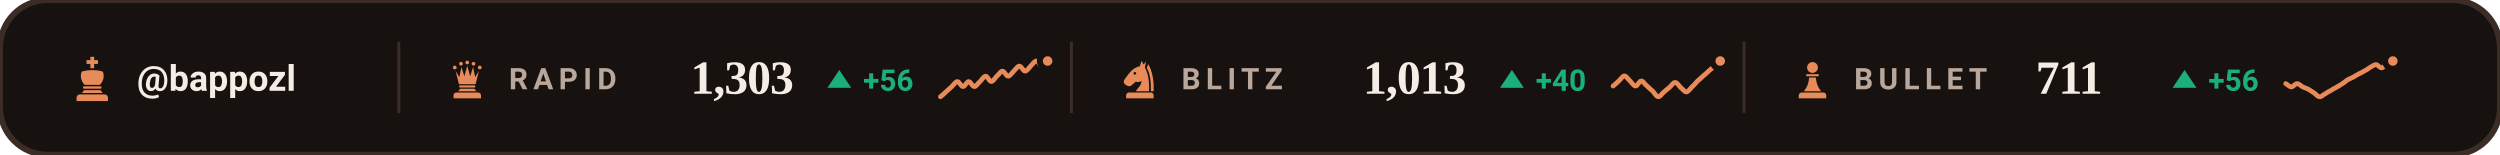
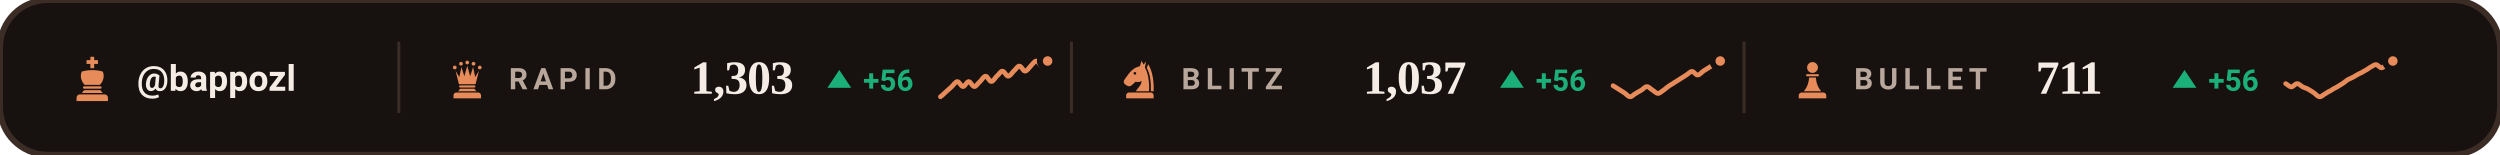
<svg xmlns="http://www.w3.org/2000/svg" viewBox="0 0 840 52" width="840" height="52" role="img" aria-label="Chess.com ratings of bappozl">
  <style>svg{font-family:-apple-system,BlinkMacSystemFont,'Segoe UI',Roboto,'Helvetica Neue',Arial,sans-serif}text{fill:#F5EDE5;white-space:pre}.bg{fill:#17120F;stroke:#3B2C26;stroke-width:2}.acc{fill:#E88B5A}.win{fill:#1baf7a}.draw{fill:#8b8f96}.loss{fill:#d03b3b}.lbl{font-size:10px;font-weight:600;letter-spacing:.18em;fill:#B9A79B}.cap{font-size:10.5px;font-weight:500;fill:#B9A79B}.num{font-family:Georgia,'Times New Roman',Times,serif;font-weight:700;letter-spacing:-.02em}.tick{font-size:9px;font-weight:500;fill:#B9A79B;opacity:.75}.dl{font-size:10px;font-weight:600}.rule{stroke:#3B2C26;stroke-width:1;fill:none}.grid{stroke:#3B2C26;stroke-width:1;fill:none;opacity:.7}.ln{fill:none;stroke:#E88B5A;stroke-width:2;stroke-linecap:round;stroke-linejoin:round}.ring{stroke:#17120F;stroke-width:2}.hollow{fill:none;stroke-width:1.5}.sq{fill:#F5EDE5;opacity:.035}</style>
  <rect class="bg" width="840" height="52" rx="16" />
  <g class="acc" transform="translate(23.0,18.6) scale(0.16)">
    <path d="M46 3h8v7h8v8h-8v9h-8v-9h-8v-8h8z" />
    <path d="M28 34c7-2 14-3 22-3s15 1 22 3c4 8 2 20-6 28H34c-8-8-10-20-6-28z" />
    <path d="M33 65h34a2.5 2.5 0 0 1 0 5H33a2.5 2.5 0 0 1 0-5z" />
    <path d="M33 73h34l5 6H28z" />
    <path d="M24 82h52a7 7 0 0 1 7 7v7H17v-7a7 7 0 0 1 7-7z" />
  </g>
  <text x="46" y="30.5" style="font-size:12px;font-weight:600">@bappozl</text>
  <line class="rule" x1="134" y1="14" x2="134" y2="38" />
  <g class="acc" transform="translate(150.0,19.6) scale(0.14)">
    <circle cx="20" cy="22" r="4.5" />
    <circle cx="35" cy="13" r="4.5" />
    <circle cx="50" cy="10" r="4.5" />
    <circle cx="65" cy="13" r="4.5" />
    <circle cx="80" cy="22" r="4.5" />
    <path d="M30 62L22 30L31 45L36 21L43 43L50 18L57 43L64 21L69 45L78 30L70 62z" />
    <path d="M33 65h34a2.5 2.5 0 0 1 0 5H33a2.5 2.5 0 0 1 0-5z" />
    <path d="M33 73h34l5 6H28z" />
    <path d="M24 82h52a7 7 0 0 1 7 7v7H17v-7a7 7 0 0 1 7-7z" />
  </g>
  <text class="lbl" x="171" y="30">RAPID</text>
  <text class="num" x="232" y="31.5" style="font-size:16px">1,303</text>
  <path fill="#1baf7a" d="M282 23.5L286 29.5H278Z" />
  <text class="dl" x="290" y="30.5" style="fill:#1baf7a">+56</text>
  <path class="ln" style="stroke-width:1.6" d="M316.0 32.5C316.3 32.3 317.3 31.4 317.9 30.8C318.5 30.2 319.2 29.7 319.8 29.1C320.4 28.5 321.1 27.4 321.7 27.4C322.3 27.4 322.9 29.1 323.6 29.1C324.2 29.1 324.8 27.4 325.5 27.4C326.1 27.4 326.7 29.1 327.4 29.1C328.0 29.1 328.6 27.9 329.3 27.4C329.9 26.8 330.5 25.6 331.2 25.6C331.8 25.6 332.4 27.4 333.1 27.4C333.7 27.4 334.3 26.2 334.9 25.6C335.6 25.1 336.2 23.9 336.8 23.9C337.5 23.9 338.1 25.6 338.7 25.6C339.4 25.6 340.0 24.5 340.6 23.9C341.3 23.3 341.9 22.2 342.5 22.2C343.2 22.2 343.8 23.9 344.4 23.9C345.1 23.9 345.7 22.8 346.3 22.2C346.9 21.6 347.6 20.5 348.2 20.5C348.8 20.5 349.5 22.2 350.1 22.2C350.7 22.2 351.7 20.7 352.0 20.5" />
  <circle class="acc ring" cx="352.0" cy="20.5" r="2.6" />
  <line class="rule" x1="360" y1="14" x2="360" y2="38" />
  <g class="acc" transform="translate(376.0,19.6) scale(0.14)">
    <path fill-rule="evenodd" d="M54 6L50 19C40 21 31 27 24 36L13 51C10 55 11 60 15 63L20 66C24 68 28 67 31 64L40 56C45 58 50 57 54 54C54 64 46 70 40 79H72C73 56 70 36 62 22L65 7L59 15zM41.2 36a3.2 3.2 0 1 0-6.4 0 3.2 3.2 0 1 0 6.4 0z" />
    <path d="M70 14C80 30 84 54 83 79H76.5C77 55 74 36 66.5 23z" />
    <path d="M24 82h52a7 7 0 0 1 7 7v7H17v-7a7 7 0 0 1 7-7z" />
  </g>
  <text class="lbl" x="397" y="30">BLITZ</text>
-   <text class="num" x="458" y="31.5" style="font-size:16px">1,013</text>
+   <text class="num" x="458" y="31.5" style="font-size:16px">1,037</text>
  <path fill="#1baf7a" d="M508 23.5L512 29.5H504Z" />
-   <text class="dl" x="516" y="30.5" style="fill:#1baf7a">+40</text>
-   <path class="ln" style="stroke-width:1.6" d="M542.0 28.9C542.3 28.7 543.3 27.8 543.9 27.2C544.5 26.7 545.2 25.5 545.8 25.5C546.4 25.5 547.1 26.7 547.7 27.2C548.3 27.8 548.9 28.9 549.6 28.9C550.2 28.9 550.8 27.2 551.5 27.2C552.1 27.2 552.7 28.4 553.4 28.9C554.0 29.5 554.6 30.0 555.3 30.6C555.9 31.2 556.5 32.5 557.2 32.5C557.8 32.6 558.4 31.4 559.1 30.9C559.7 30.3 560.3 29.9 560.9 29.4C561.6 28.8 562.2 27.7 562.8 27.7C563.5 27.7 564.1 28.8 564.7 29.4C565.4 29.9 566.0 30.9 566.6 30.9C567.3 30.8 567.9 29.8 568.5 29.2C569.2 28.6 569.8 27.8 570.4 27.2C571.1 26.6 571.7 26.1 572.3 25.5C572.9 25.0 573.6 24.4 574.2 23.8C574.8 23.3 575.5 22.7 576.1 22.1C576.7 21.6 577.7 20.7 578.0 20.5" />
+   <text class="dl" x="516" y="30.5" style="fill:#1baf7a">+56</text>
+   <path class="ln" style="stroke-width:1.6" d="M542.0 28.8C542.3 29.0 543.3 29.6 543.9 30.0C544.5 30.4 545.2 30.8 545.8 31.2C546.4 31.6 547.1 32.5 547.7 32.5C548.3 32.6 548.9 31.7 549.6 31.4C550.2 31.0 550.8 30.7 551.5 30.3C552.1 29.9 552.7 29.1 553.4 29.1C554.0 29.1 554.6 29.9 555.3 30.3C555.9 30.7 556.5 31.4 557.2 31.4C557.8 31.3 558.4 30.6 559.1 30.2C559.7 29.7 560.3 29.2 560.9 28.8C561.6 28.4 562.2 28.0 562.8 27.6C563.5 27.2 564.1 26.8 564.7 26.4C565.4 26.0 566.0 25.6 566.6 25.2C567.3 24.8 567.9 24.0 568.5 24.0C569.2 24.0 569.8 25.3 570.4 25.2C571.1 25.2 571.7 24.3 572.3 23.9C572.9 23.5 573.6 23.1 574.2 22.7C574.8 22.3 575.5 21.9 576.1 21.5C576.7 21.1 577.7 20.6 578.0 20.5" />
  <circle class="acc ring" cx="578.0" cy="20.5" r="2.6" />
  <line class="rule" x1="586" y1="14" x2="586" y2="38" />
  <g class="acc" transform="translate(602.0,19.6) scale(0.14)">
    <circle cx="50" cy="22" r="13" />
    <path d="M37 38h26a2.5 2.5 0 0 1 0 5H37a2.5 2.5 0 0 1 0-5z" />
    <path d="M42 46h16c1 13 5 24 13 33H29c8-9 12-20 13-33z" />
    <path d="M24 82h52a7 7 0 0 1 7 7v7H17v-7a7 7 0 0 1 7-7z" />
  </g>
  <text class="lbl" x="623" y="30">BULLET</text>
  <text class="num" x="684" y="31.5" style="font-size:16px">711</text>
  <path fill="#1baf7a" d="M734 23.5L738 29.5H730Z" />
  <text class="dl" x="742" y="30.5" style="fill:#1baf7a">+56</text>
  <path class="ln" style="stroke-width:1.6" d="M768.0 28.1C768.3 28.2 769.3 29.2 769.9 29.2C770.5 29.2 771.2 28.1 771.8 28.1C772.4 28.1 773.1 28.8 773.7 29.2C774.3 29.5 774.9 29.6 775.6 30.0C776.2 30.3 776.8 30.8 777.5 31.2C778.1 31.6 778.7 32.5 779.4 32.5C780.0 32.6 780.6 31.8 781.3 31.5C781.9 31.1 782.5 30.7 783.2 30.4C783.8 30.0 784.4 29.6 785.1 29.3C785.7 28.9 786.3 28.6 786.9 28.2C787.6 27.8 788.2 27.2 788.8 26.8C789.5 26.5 790.1 26.2 790.7 25.9C791.4 25.5 792.0 25.1 792.6 24.8C793.3 24.5 793.9 24.2 794.5 23.8C795.2 23.5 795.8 23.0 796.4 22.6C797.1 22.3 797.7 21.7 798.3 21.7C798.9 21.7 799.6 22.8 800.2 22.8C800.8 22.7 801.5 21.9 802.1 21.5C802.7 21.2 803.7 20.6 804.0 20.5" />
  <circle class="acc ring" cx="804.0" cy="20.5" r="2.6" />
</svg>
